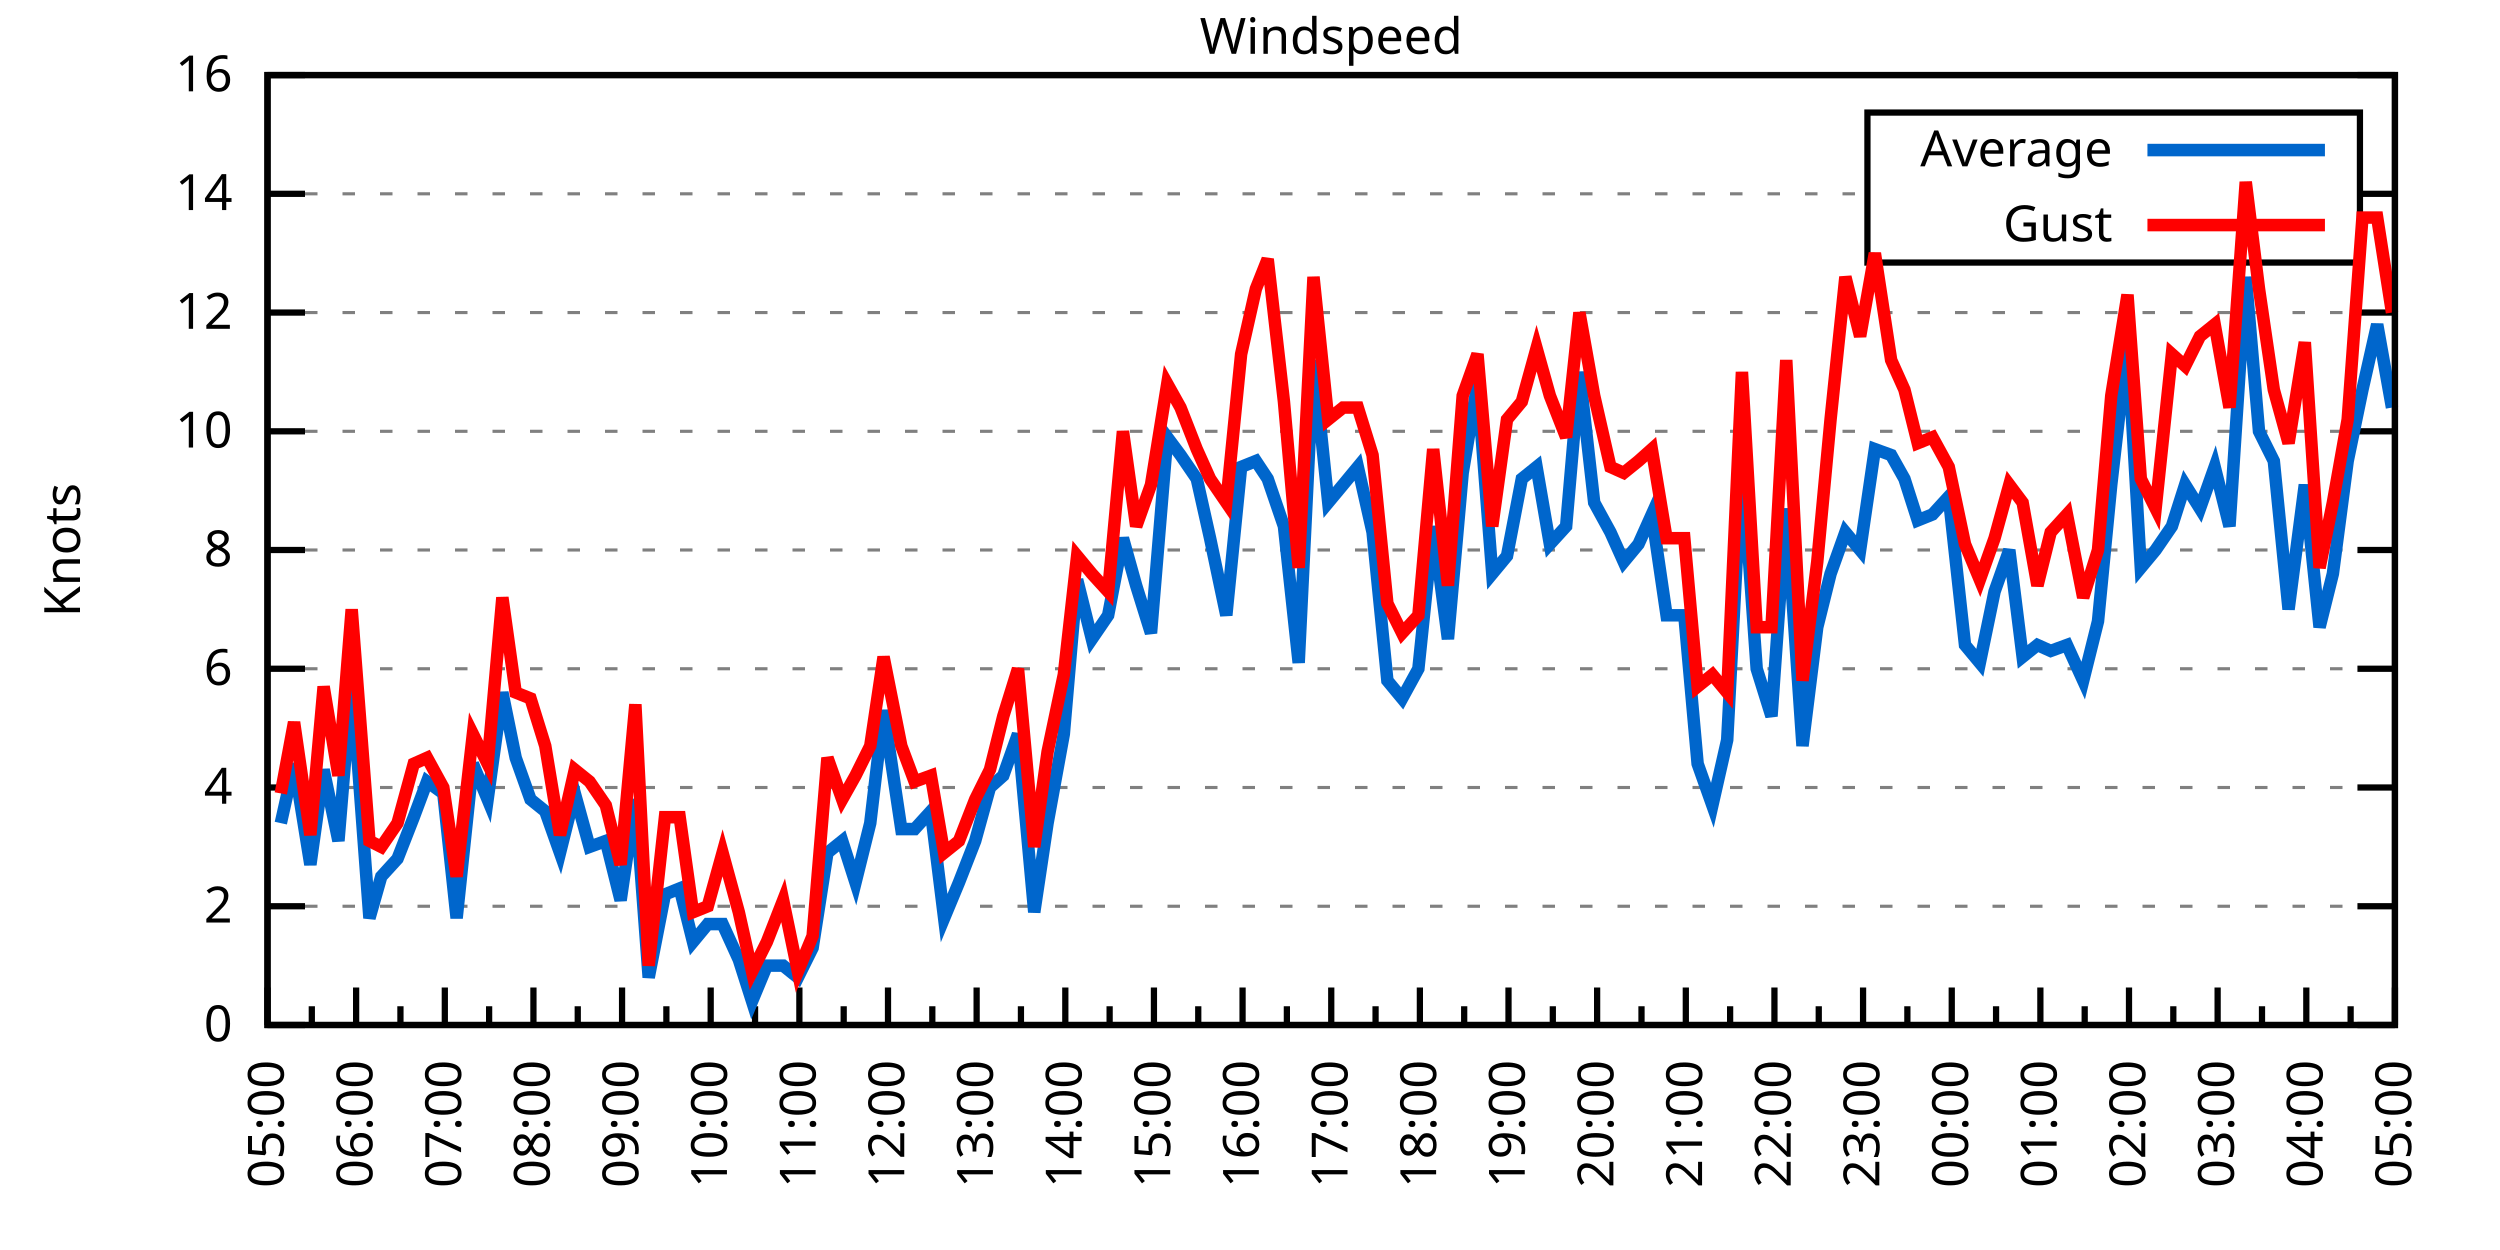
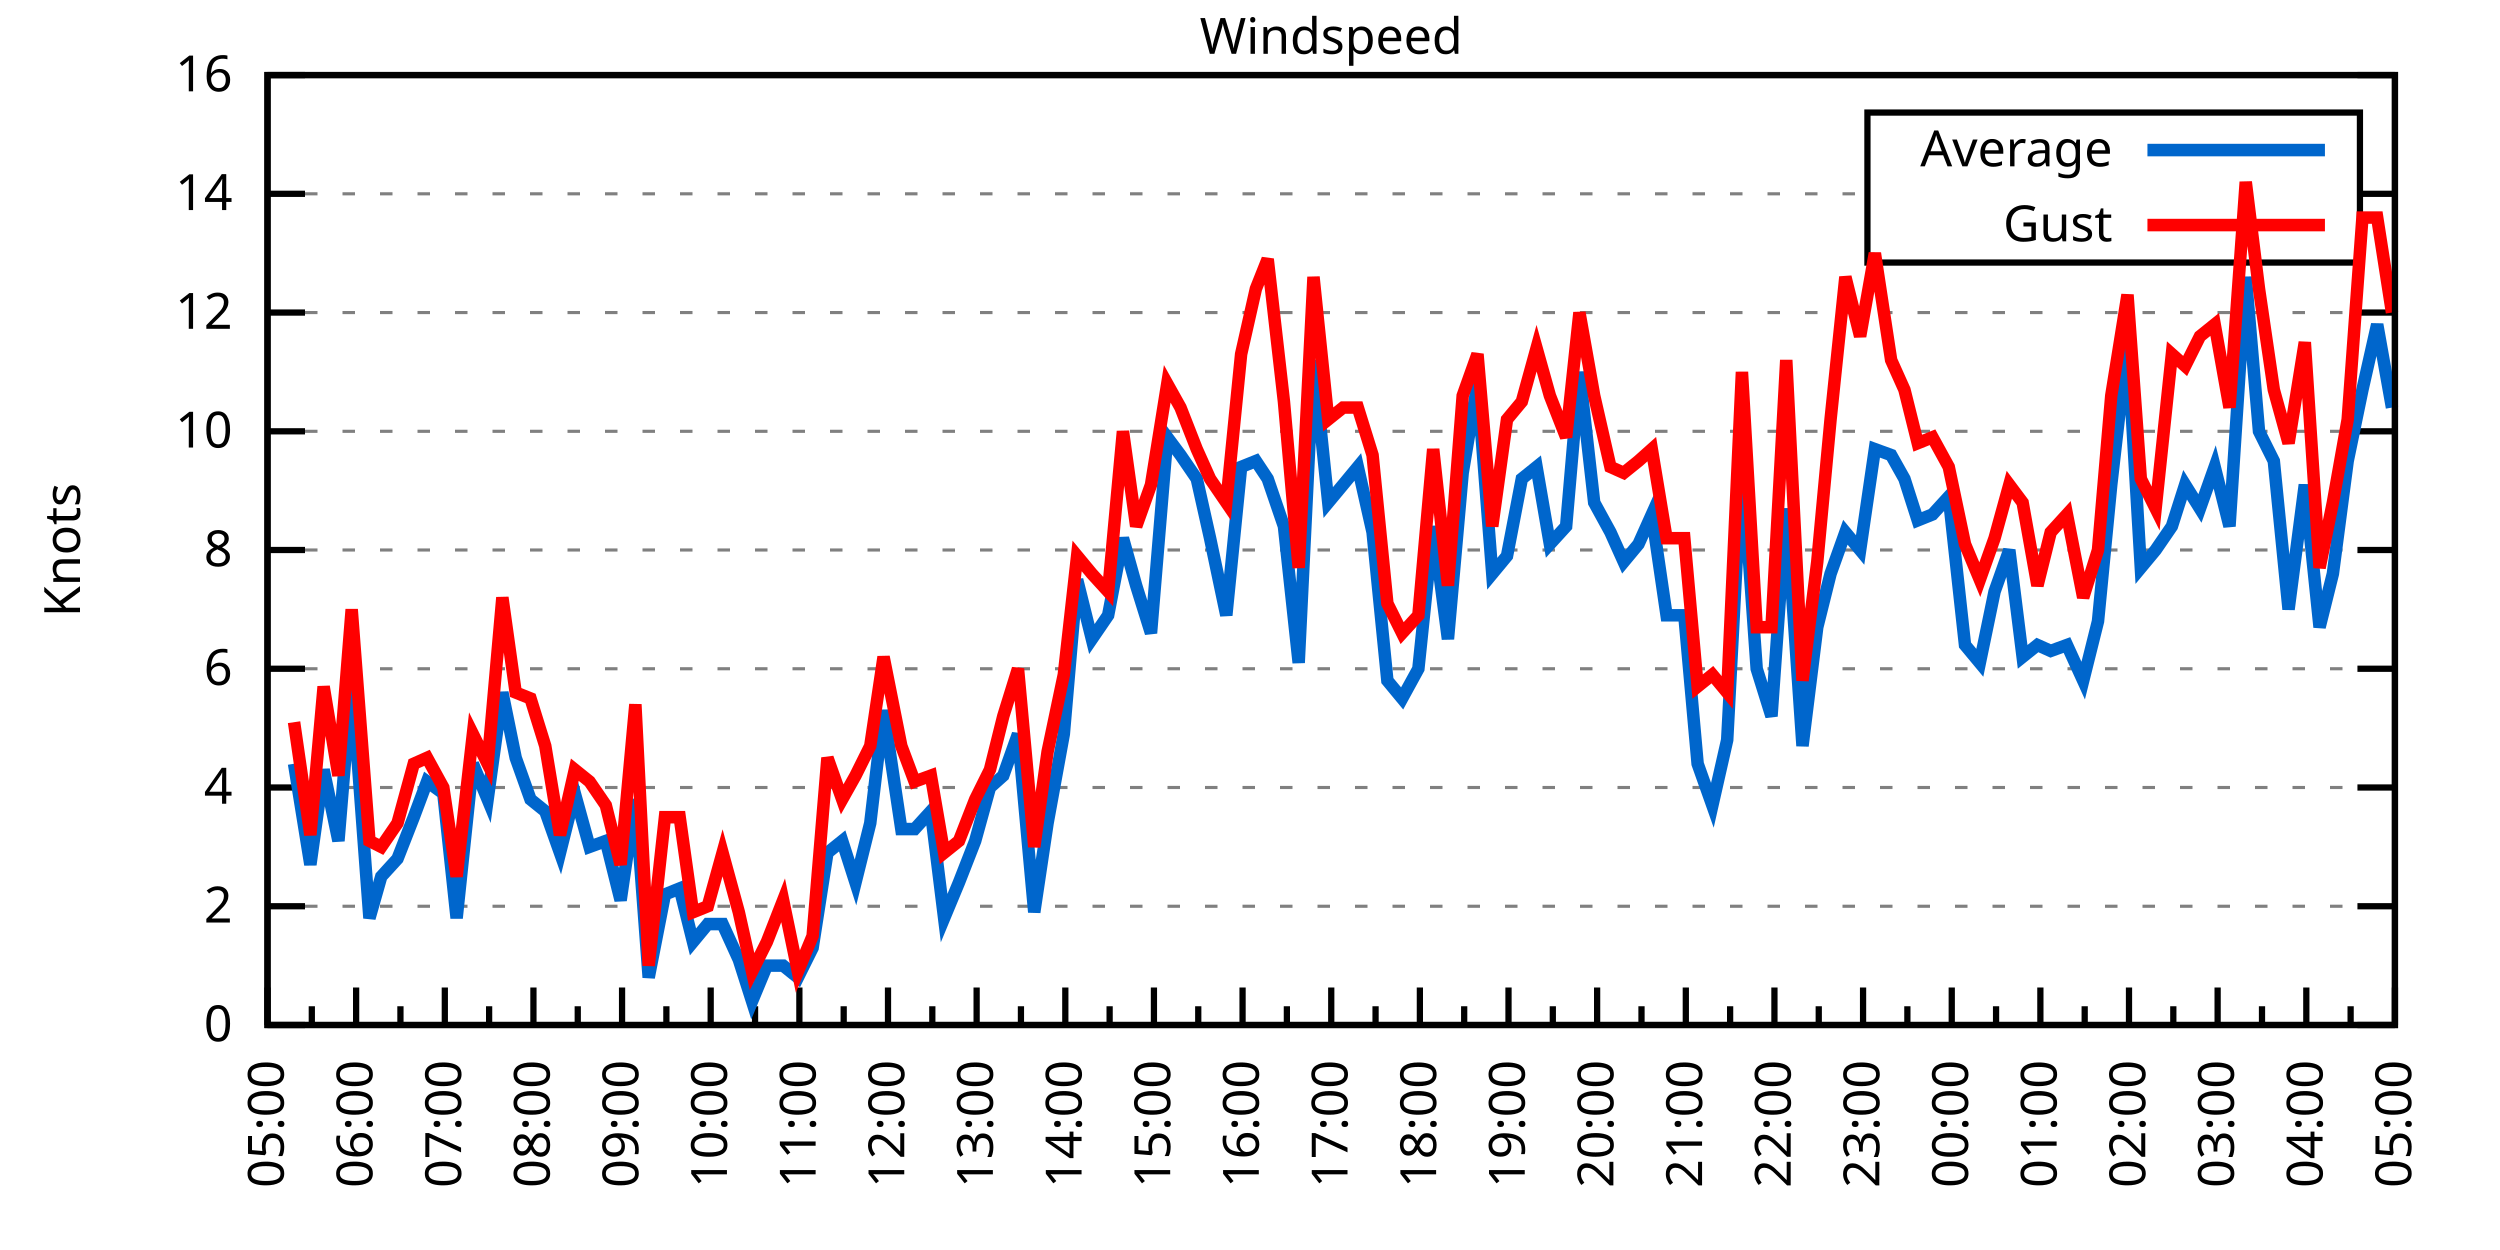
<svg xmlns="http://www.w3.org/2000/svg" xmlns:xlink="http://www.w3.org/1999/xlink" width="400" height="200" viewBox="0 0 400 200">
  <g id="gnuplot_canvas">
    <rect x="0" y="0" width="400" height="200" fill="none" />
    <defs>
      <circle id="gpDot" r="0.5" stroke-width="0.5" stroke="currentColor" />
      <path id="gpPt0" stroke-width="0.333" stroke="currentColor" d="M-1,0 h2 M0,-1 v2" />
      <path id="gpPt1" stroke-width="0.333" stroke="currentColor" d="M-1,-1 L1,1 M1,-1 L-1,1" />
      <path id="gpPt2" stroke-width="0.333" stroke="currentColor" d="M-1,0 L1,0 M0,-1 L0,1 M-1,-1 L1,1 M-1,1 L1,-1" />
      <rect id="gpPt3" stroke-width="0.333" stroke="currentColor" x="-1" y="-1" width="2" height="2" />
      <rect id="gpPt4" stroke-width="0.333" stroke="currentColor" fill="currentColor" x="-1" y="-1" width="2" height="2" />
      <circle id="gpPt5" stroke-width="0.333" stroke="currentColor" cx="0" cy="0" r="1" />
      <use xlink:href="#gpPt5" id="gpPt6" fill="currentColor" stroke="none" />
      <path id="gpPt7" stroke-width="0.333" stroke="currentColor" d="M0,-1.33 L-1.33,0.67 L1.33,0.67 z" />
      <use xlink:href="#gpPt7" id="gpPt8" fill="currentColor" stroke="none" />
      <use xlink:href="#gpPt7" id="gpPt9" stroke="currentColor" transform="rotate(180)" />
      <use xlink:href="#gpPt9" id="gpPt10" fill="currentColor" stroke="none" />
      <use xlink:href="#gpPt3" id="gpPt11" stroke="currentColor" transform="rotate(45)" />
      <use xlink:href="#gpPt11" id="gpPt12" fill="currentColor" stroke="none" />
      <path id="gpPt13" stroke-width="0.333" stroke="currentColor" d="M0,1.330 L1.265,0.411 L0.782,-1.067 L-0.782,-1.076 L-1.265,0.411 z" />
      <use xlink:href="#gpPt13" id="gpPt14" fill="currentColor" stroke="none" />
      <filter id="textbox" filterUnits="objectBoundingBox" x="0" y="0" height="1" width="1">
        <feFlood flood-color="white" flood-opacity="1" result="bgnd" />
        <feComposite in="SourceGraphic" in2="bgnd" operator="atop" />
      </filter>
      <filter id="greybox" filterUnits="objectBoundingBox" x="0" y="0" height="1" width="1">
        <feFlood flood-color="lightgrey" flood-opacity="1" result="grey" />
        <feComposite in="SourceGraphic" in2="grey" operator="atop" />
      </filter>
    </defs>
    <g fill="none" color="white" stroke="currentColor" stroke-width="1.00" stroke-linecap="butt" stroke-linejoin="miter">
</g>
    <g fill="none" color="black" stroke="currentColor" stroke-width="1.00" stroke-linecap="butt" stroke-linejoin="miter">
      <g stroke="none" shape-rendering="crispEdges">
        <polygon fill="rgb(255, 255, 255)" points="42.80,164.00 383.18,164.00 383.18,12.02 42.80,12.02 " />
      </g>
    </g>
    <g fill="none" color="black" stroke="currentColor" stroke-width="1.00" stroke-linecap="butt" stroke-linejoin="miter">
</g>
    <g fill="none" color="black" stroke="black" stroke-width="0.50" stroke-linecap="butt" stroke-linejoin="miter">
</g>
    <g fill="none" color="gray" stroke="currentColor" stroke-width="0.50" stroke-linecap="butt" stroke-linejoin="miter">
      <path stroke="gray" stroke-dasharray="2,4" class="gridline" d="M42.80,164.00 L383.19,164.00  " />
    </g>
    <g fill="none" color="gray" stroke="gray" stroke-width="1.00" stroke-linecap="butt" stroke-linejoin="miter">
</g>
    <g fill="none" color="black" stroke="currentColor" stroke-width="1.00" stroke-linecap="butt" stroke-linejoin="miter">
      <path stroke="black" d="M42.80,164.00 L48.80,164.00 M383.19,164.00 L377.19,164.00  " />
      <g transform="translate(37.20,166.60)" stroke="none" fill="black" font-family="Sans" font-size="8.00" text-anchor="end">
        <text>
          <tspan font-family="Sans"> 0</tspan>
        </text>
      </g>
    </g>
    <g fill="none" color="black" stroke="currentColor" stroke-width="1.00" stroke-linecap="butt" stroke-linejoin="miter">
</g>
    <g fill="none" color="black" stroke="black" stroke-width="0.50" stroke-linecap="butt" stroke-linejoin="miter">
</g>
    <g fill="none" color="gray" stroke="currentColor" stroke-width="0.50" stroke-linecap="butt" stroke-linejoin="miter">
      <path stroke="gray" stroke-dasharray="2,4" class="gridline" d="M42.80,145.00 L383.19,145.00  " />
    </g>
    <g fill="none" color="gray" stroke="gray" stroke-width="1.00" stroke-linecap="butt" stroke-linejoin="miter">
</g>
    <g fill="none" color="black" stroke="currentColor" stroke-width="1.00" stroke-linecap="butt" stroke-linejoin="miter">
      <path stroke="black" d="M42.80,145.00 L48.80,145.00 M383.19,145.00 L377.19,145.00  " />
      <g transform="translate(37.20,147.60)" stroke="none" fill="black" font-family="Sans" font-size="8.00" text-anchor="end">
        <text>
          <tspan font-family="Sans"> 2</tspan>
        </text>
      </g>
    </g>
    <g fill="none" color="black" stroke="currentColor" stroke-width="1.00" stroke-linecap="butt" stroke-linejoin="miter">
</g>
    <g fill="none" color="black" stroke="black" stroke-width="0.50" stroke-linecap="butt" stroke-linejoin="miter">
</g>
    <g fill="none" color="gray" stroke="currentColor" stroke-width="0.50" stroke-linecap="butt" stroke-linejoin="miter">
      <path stroke="gray" stroke-dasharray="2,4" class="gridline" d="M42.80,126.00 L383.19,126.00  " />
    </g>
    <g fill="none" color="gray" stroke="gray" stroke-width="1.00" stroke-linecap="butt" stroke-linejoin="miter">
</g>
    <g fill="none" color="black" stroke="currentColor" stroke-width="1.00" stroke-linecap="butt" stroke-linejoin="miter">
      <path stroke="black" d="M42.80,126.00 L48.80,126.00 M383.19,126.00 L377.19,126.00  " />
      <g transform="translate(37.20,128.60)" stroke="none" fill="black" font-family="Sans" font-size="8.00" text-anchor="end">
        <text>
          <tspan font-family="Sans"> 4</tspan>
        </text>
      </g>
    </g>
    <g fill="none" color="black" stroke="currentColor" stroke-width="1.00" stroke-linecap="butt" stroke-linejoin="miter">
</g>
    <g fill="none" color="black" stroke="black" stroke-width="0.50" stroke-linecap="butt" stroke-linejoin="miter">
</g>
    <g fill="none" color="gray" stroke="currentColor" stroke-width="0.50" stroke-linecap="butt" stroke-linejoin="miter">
      <path stroke="gray" stroke-dasharray="2,4" class="gridline" d="M42.80,107.00 L383.19,107.00  " />
    </g>
    <g fill="none" color="gray" stroke="gray" stroke-width="1.00" stroke-linecap="butt" stroke-linejoin="miter">
</g>
    <g fill="none" color="black" stroke="currentColor" stroke-width="1.00" stroke-linecap="butt" stroke-linejoin="miter">
      <path stroke="black" d="M42.80,107.00 L48.80,107.00 M383.19,107.00 L377.19,107.00  " />
      <g transform="translate(37.20,109.60)" stroke="none" fill="black" font-family="Sans" font-size="8.00" text-anchor="end">
        <text>
          <tspan font-family="Sans"> 6</tspan>
        </text>
      </g>
    </g>
    <g fill="none" color="black" stroke="currentColor" stroke-width="1.00" stroke-linecap="butt" stroke-linejoin="miter">
</g>
    <g fill="none" color="black" stroke="black" stroke-width="0.50" stroke-linecap="butt" stroke-linejoin="miter">
</g>
    <g fill="none" color="gray" stroke="currentColor" stroke-width="0.50" stroke-linecap="butt" stroke-linejoin="miter">
      <path stroke="gray" stroke-dasharray="2,4" class="gridline" d="M42.80,88.00 L383.19,88.00  " />
    </g>
    <g fill="none" color="gray" stroke="gray" stroke-width="1.00" stroke-linecap="butt" stroke-linejoin="miter">
</g>
    <g fill="none" color="black" stroke="currentColor" stroke-width="1.00" stroke-linecap="butt" stroke-linejoin="miter">
      <path stroke="black" d="M42.80,88.00 L48.80,88.00 M383.19,88.00 L377.19,88.00  " />
      <g transform="translate(37.20,90.60)" stroke="none" fill="black" font-family="Sans" font-size="8.00" text-anchor="end">
        <text>
          <tspan font-family="Sans"> 8</tspan>
        </text>
      </g>
    </g>
    <g fill="none" color="black" stroke="currentColor" stroke-width="1.00" stroke-linecap="butt" stroke-linejoin="miter">
</g>
    <g fill="none" color="black" stroke="black" stroke-width="0.50" stroke-linecap="butt" stroke-linejoin="miter">
</g>
    <g fill="none" color="gray" stroke="currentColor" stroke-width="0.50" stroke-linecap="butt" stroke-linejoin="miter">
      <path stroke="gray" stroke-dasharray="2,4" class="gridline" d="M42.80,69.01 L383.19,69.01  " />
    </g>
    <g fill="none" color="gray" stroke="gray" stroke-width="1.00" stroke-linecap="butt" stroke-linejoin="miter">
</g>
    <g fill="none" color="black" stroke="currentColor" stroke-width="1.00" stroke-linecap="butt" stroke-linejoin="miter">
      <path stroke="black" d="M42.80,69.01 L48.80,69.01 M383.19,69.01 L377.19,69.01  " />
      <g transform="translate(37.20,71.61)" stroke="none" fill="black" font-family="Sans" font-size="8.00" text-anchor="end">
        <text>
          <tspan font-family="Sans"> 10</tspan>
        </text>
      </g>
    </g>
    <g fill="none" color="black" stroke="currentColor" stroke-width="1.00" stroke-linecap="butt" stroke-linejoin="miter">
</g>
    <g fill="none" color="black" stroke="black" stroke-width="0.50" stroke-linecap="butt" stroke-linejoin="miter">
</g>
    <g fill="none" color="gray" stroke="currentColor" stroke-width="0.50" stroke-linecap="butt" stroke-linejoin="miter">
      <path stroke="gray" stroke-dasharray="2,4" class="gridline" d="M42.80,50.01 L383.19,50.01  " />
    </g>
    <g fill="none" color="gray" stroke="gray" stroke-width="1.00" stroke-linecap="butt" stroke-linejoin="miter">
</g>
    <g fill="none" color="black" stroke="currentColor" stroke-width="1.00" stroke-linecap="butt" stroke-linejoin="miter">
      <path stroke="black" d="M42.80,50.01 L48.80,50.01 M383.19,50.01 L377.19,50.01  " />
      <g transform="translate(37.20,52.61)" stroke="none" fill="black" font-family="Sans" font-size="8.00" text-anchor="end">
        <text>
          <tspan font-family="Sans"> 12</tspan>
        </text>
      </g>
    </g>
    <g fill="none" color="black" stroke="currentColor" stroke-width="1.00" stroke-linecap="butt" stroke-linejoin="miter">
</g>
    <g fill="none" color="black" stroke="black" stroke-width="0.50" stroke-linecap="butt" stroke-linejoin="miter">
</g>
    <g fill="none" color="gray" stroke="currentColor" stroke-width="0.50" stroke-linecap="butt" stroke-linejoin="miter">
      <path stroke="gray" stroke-dasharray="2,4" class="gridline" d="M42.80,31.01 L298.79,31.01 M377.59,31.01 L383.19,31.01  " />
    </g>
    <g fill="none" color="gray" stroke="gray" stroke-width="1.00" stroke-linecap="butt" stroke-linejoin="miter">
</g>
    <g fill="none" color="black" stroke="currentColor" stroke-width="1.00" stroke-linecap="butt" stroke-linejoin="miter">
      <path stroke="black" d="M42.80,31.01 L48.80,31.01 M383.19,31.01 L377.19,31.01  " />
      <g transform="translate(37.20,33.61)" stroke="none" fill="black" font-family="Sans" font-size="8.00" text-anchor="end">
        <text>
          <tspan font-family="Sans"> 14</tspan>
        </text>
      </g>
    </g>
    <g fill="none" color="black" stroke="currentColor" stroke-width="1.00" stroke-linecap="butt" stroke-linejoin="miter">
</g>
    <g fill="none" color="black" stroke="black" stroke-width="0.50" stroke-linecap="butt" stroke-linejoin="miter">
</g>
    <g fill="none" color="gray" stroke="currentColor" stroke-width="0.50" stroke-linecap="butt" stroke-linejoin="miter">
      <path stroke="gray" stroke-dasharray="2,4" class="gridline" d="M42.80,12.01 L383.19,12.01  " />
    </g>
    <g fill="none" color="gray" stroke="gray" stroke-width="1.00" stroke-linecap="butt" stroke-linejoin="miter">
</g>
    <g fill="none" color="black" stroke="currentColor" stroke-width="1.00" stroke-linecap="butt" stroke-linejoin="miter">
      <path stroke="black" d="M42.80,12.01 L48.80,12.01 M383.19,12.01 L377.19,12.01  " />
      <g transform="translate(37.20,14.61)" stroke="none" fill="black" font-family="Sans" font-size="8.00" text-anchor="end">
        <text>
          <tspan font-family="Sans"> 16</tspan>
        </text>
      </g>
    </g>
    <g fill="none" color="black" stroke="currentColor" stroke-width="1.00" stroke-linecap="butt" stroke-linejoin="miter">
      <path stroke="black" d="M42.80,164.00 L42.80,158.00  " />
      <g transform="translate(45.40,169.60) rotate(270)" stroke="none" fill="black" font-family="Sans" font-size="8.00" text-anchor="end">
        <text>
          <tspan font-family="Sans">05:00</tspan>
        </text>
      </g>
    </g>
    <g fill="none" color="black" stroke="currentColor" stroke-width="1.00" stroke-linecap="butt" stroke-linejoin="miter">
      <path stroke="black" d="M49.89,164.00 L49.89,161.00 M56.98,164.00 L56.98,158.00  " />
      <g transform="translate(59.58,169.60) rotate(270)" stroke="none" fill="black" font-family="Sans" font-size="8.00" text-anchor="end">
        <text>
          <tspan font-family="Sans">06:00</tspan>
        </text>
      </g>
    </g>
    <g fill="none" color="black" stroke="currentColor" stroke-width="1.00" stroke-linecap="butt" stroke-linejoin="miter">
      <path stroke="black" d="M64.07,164.00 L64.07,161.00 M71.17,164.00 L71.17,158.00  " />
      <g transform="translate(73.77,169.60) rotate(270)" stroke="none" fill="black" font-family="Sans" font-size="8.00" text-anchor="end">
        <text>
          <tspan font-family="Sans">07:00</tspan>
        </text>
      </g>
    </g>
    <g fill="none" color="black" stroke="currentColor" stroke-width="1.00" stroke-linecap="butt" stroke-linejoin="miter">
      <path stroke="black" d="M78.26,164.00 L78.26,161.00 M85.35,164.00 L85.35,158.00  " />
      <g transform="translate(87.95,169.60) rotate(270)" stroke="none" fill="black" font-family="Sans" font-size="8.00" text-anchor="end">
        <text>
          <tspan font-family="Sans">08:00</tspan>
        </text>
      </g>
    </g>
    <g fill="none" color="black" stroke="currentColor" stroke-width="1.00" stroke-linecap="butt" stroke-linejoin="miter">
      <path stroke="black" d="M92.44,164.00 L92.44,161.00 M99.53,164.00 L99.53,158.00  " />
      <g transform="translate(102.13,169.60) rotate(270)" stroke="none" fill="black" font-family="Sans" font-size="8.00" text-anchor="end">
        <text>
          <tspan font-family="Sans">09:00</tspan>
        </text>
      </g>
    </g>
    <g fill="none" color="black" stroke="currentColor" stroke-width="1.00" stroke-linecap="butt" stroke-linejoin="miter">
      <path stroke="black" d="M106.62,164.00 L106.62,161.00 M113.71,164.00 L113.71,158.00  " />
      <g transform="translate(116.31,169.60) rotate(270)" stroke="none" fill="black" font-family="Sans" font-size="8.00" text-anchor="end">
        <text>
          <tspan font-family="Sans">10:00</tspan>
        </text>
      </g>
    </g>
    <g fill="none" color="black" stroke="currentColor" stroke-width="1.00" stroke-linecap="butt" stroke-linejoin="miter">
      <path stroke="black" d="M120.81,164.00 L120.81,161.00 M127.90,164.00 L127.90,158.00  " />
      <g transform="translate(130.50,169.60) rotate(270)" stroke="none" fill="black" font-family="Sans" font-size="8.00" text-anchor="end">
        <text>
          <tspan font-family="Sans">11:00</tspan>
        </text>
      </g>
    </g>
    <g fill="none" color="black" stroke="currentColor" stroke-width="1.00" stroke-linecap="butt" stroke-linejoin="miter">
      <path stroke="black" d="M134.99,164.00 L134.99,161.00 M142.08,164.00 L142.08,158.00  " />
      <g transform="translate(144.68,169.60) rotate(270)" stroke="none" fill="black" font-family="Sans" font-size="8.00" text-anchor="end">
        <text>
          <tspan font-family="Sans">12:00</tspan>
        </text>
      </g>
    </g>
    <g fill="none" color="black" stroke="currentColor" stroke-width="1.00" stroke-linecap="butt" stroke-linejoin="miter">
      <path stroke="black" d="M149.17,164.00 L149.17,161.00 M156.26,164.00 L156.26,158.00  " />
      <g transform="translate(158.86,169.60) rotate(270)" stroke="none" fill="black" font-family="Sans" font-size="8.00" text-anchor="end">
        <text>
          <tspan font-family="Sans">13:00</tspan>
        </text>
      </g>
    </g>
    <g fill="none" color="black" stroke="currentColor" stroke-width="1.00" stroke-linecap="butt" stroke-linejoin="miter">
      <path stroke="black" d="M163.35,164.00 L163.35,161.00 M170.45,164.00 L170.45,158.00  " />
      <g transform="translate(173.05,169.60) rotate(270)" stroke="none" fill="black" font-family="Sans" font-size="8.00" text-anchor="end">
        <text>
          <tspan font-family="Sans">14:00</tspan>
        </text>
      </g>
    </g>
    <g fill="none" color="black" stroke="currentColor" stroke-width="1.00" stroke-linecap="butt" stroke-linejoin="miter">
      <path stroke="black" d="M177.54,164.00 L177.54,161.00 M184.63,164.00 L184.63,158.00  " />
      <g transform="translate(187.23,169.60) rotate(270)" stroke="none" fill="black" font-family="Sans" font-size="8.00" text-anchor="end">
        <text>
          <tspan font-family="Sans">15:00</tspan>
        </text>
      </g>
    </g>
    <g fill="none" color="black" stroke="currentColor" stroke-width="1.00" stroke-linecap="butt" stroke-linejoin="miter">
      <path stroke="black" d="M191.72,164.00 L191.72,161.00 M198.81,164.00 L198.81,158.00  " />
      <g transform="translate(201.41,169.60) rotate(270)" stroke="none" fill="black" font-family="Sans" font-size="8.00" text-anchor="end">
        <text>
          <tspan font-family="Sans">16:00</tspan>
        </text>
      </g>
    </g>
    <g fill="none" color="black" stroke="currentColor" stroke-width="1.00" stroke-linecap="butt" stroke-linejoin="miter">
      <path stroke="black" d="M205.90,164.00 L205.90,161.00 M213.00,164.00 L213.00,158.00  " />
      <g transform="translate(215.60,169.60) rotate(270)" stroke="none" fill="black" font-family="Sans" font-size="8.00" text-anchor="end">
        <text>
          <tspan font-family="Sans">17:00</tspan>
        </text>
      </g>
    </g>
    <g fill="none" color="black" stroke="currentColor" stroke-width="1.00" stroke-linecap="butt" stroke-linejoin="miter">
      <path stroke="black" d="M220.09,164.00 L220.09,161.00 M227.18,164.00 L227.18,158.00  " />
      <g transform="translate(229.78,169.60) rotate(270)" stroke="none" fill="black" font-family="Sans" font-size="8.00" text-anchor="end">
        <text>
          <tspan font-family="Sans">18:00</tspan>
        </text>
      </g>
    </g>
    <g fill="none" color="black" stroke="currentColor" stroke-width="1.00" stroke-linecap="butt" stroke-linejoin="miter">
      <path stroke="black" d="M234.27,164.00 L234.27,161.00 M241.36,164.00 L241.36,158.00  " />
      <g transform="translate(243.96,169.60) rotate(270)" stroke="none" fill="black" font-family="Sans" font-size="8.00" text-anchor="end">
        <text>
          <tspan font-family="Sans">19:00</tspan>
        </text>
      </g>
    </g>
    <g fill="none" color="black" stroke="currentColor" stroke-width="1.00" stroke-linecap="butt" stroke-linejoin="miter">
      <path stroke="black" d="M248.45,164.00 L248.45,161.00 M255.54,164.00 L255.54,158.00  " />
      <g transform="translate(258.14,169.60) rotate(270)" stroke="none" fill="black" font-family="Sans" font-size="8.00" text-anchor="end">
        <text>
          <tspan font-family="Sans">20:00</tspan>
        </text>
      </g>
    </g>
    <g fill="none" color="black" stroke="currentColor" stroke-width="1.00" stroke-linecap="butt" stroke-linejoin="miter">
      <path stroke="black" d="M262.64,164.00 L262.64,161.00 M269.73,164.00 L269.73,158.00  " />
      <g transform="translate(272.33,169.60) rotate(270)" stroke="none" fill="black" font-family="Sans" font-size="8.00" text-anchor="end">
        <text>
          <tspan font-family="Sans">21:00</tspan>
        </text>
      </g>
    </g>
    <g fill="none" color="black" stroke="currentColor" stroke-width="1.00" stroke-linecap="butt" stroke-linejoin="miter">
      <path stroke="black" d="M276.82,164.00 L276.82,161.00 M283.91,164.00 L283.91,158.00  " />
      <g transform="translate(286.51,169.60) rotate(270)" stroke="none" fill="black" font-family="Sans" font-size="8.00" text-anchor="end">
        <text>
          <tspan font-family="Sans">22:00</tspan>
        </text>
      </g>
    </g>
    <g fill="none" color="black" stroke="currentColor" stroke-width="1.00" stroke-linecap="butt" stroke-linejoin="miter">
      <path stroke="black" d="M291.00,164.00 L291.00,161.00 M298.09,164.00 L298.09,158.00  " />
      <g transform="translate(300.69,169.60) rotate(270)" stroke="none" fill="black" font-family="Sans" font-size="8.00" text-anchor="end">
        <text>
          <tspan font-family="Sans">23:00</tspan>
        </text>
      </g>
    </g>
    <g fill="none" color="black" stroke="currentColor" stroke-width="1.00" stroke-linecap="butt" stroke-linejoin="miter">
      <path stroke="black" d="M305.18,164.00 L305.18,161.00 M312.28,164.00 L312.28,158.00  " />
      <g transform="translate(314.88,169.60) rotate(270)" stroke="none" fill="black" font-family="Sans" font-size="8.00" text-anchor="end">
        <text>
          <tspan font-family="Sans">00:00</tspan>
        </text>
      </g>
    </g>
    <g fill="none" color="black" stroke="currentColor" stroke-width="1.00" stroke-linecap="butt" stroke-linejoin="miter">
      <path stroke="black" d="M319.37,164.00 L319.37,161.00 M326.46,164.00 L326.46,158.00  " />
      <g transform="translate(329.06,169.60) rotate(270)" stroke="none" fill="black" font-family="Sans" font-size="8.00" text-anchor="end">
        <text>
          <tspan font-family="Sans">01:00</tspan>
        </text>
      </g>
    </g>
    <g fill="none" color="black" stroke="currentColor" stroke-width="1.00" stroke-linecap="butt" stroke-linejoin="miter">
      <path stroke="black" d="M333.55,164.00 L333.55,161.00 M340.64,164.00 L340.64,158.00  " />
      <g transform="translate(343.24,169.60) rotate(270)" stroke="none" fill="black" font-family="Sans" font-size="8.00" text-anchor="end">
        <text>
          <tspan font-family="Sans">02:00</tspan>
        </text>
      </g>
    </g>
    <g fill="none" color="black" stroke="currentColor" stroke-width="1.00" stroke-linecap="butt" stroke-linejoin="miter">
      <path stroke="black" d="M347.73,164.00 L347.73,161.00 M354.82,164.00 L354.82,158.00  " />
      <g transform="translate(357.42,169.60) rotate(270)" stroke="none" fill="black" font-family="Sans" font-size="8.00" text-anchor="end">
        <text>
          <tspan font-family="Sans">03:00</tspan>
        </text>
      </g>
    </g>
    <g fill="none" color="black" stroke="currentColor" stroke-width="1.00" stroke-linecap="butt" stroke-linejoin="miter">
      <path stroke="black" d="M361.92,164.00 L361.92,161.00 M369.01,164.00 L369.01,158.00  " />
      <g transform="translate(371.61,169.60) rotate(270)" stroke="none" fill="black" font-family="Sans" font-size="8.00" text-anchor="end">
        <text>
          <tspan font-family="Sans">04:00</tspan>
        </text>
      </g>
    </g>
    <g fill="none" color="black" stroke="currentColor" stroke-width="1.00" stroke-linecap="butt" stroke-linejoin="miter">
      <path stroke="black" d="M376.10,164.00 L376.10,161.00 M383.19,164.00 L383.19,158.00  " />
      <g transform="translate(385.79,169.60) rotate(270)" stroke="none" fill="black" font-family="Sans" font-size="8.00" text-anchor="end">
        <text>
          <tspan font-family="Sans">05:00</tspan>
        </text>
      </g>
    </g>
    <g fill="none" color="black" stroke="currentColor" stroke-width="1.00" stroke-linecap="butt" stroke-linejoin="miter">
</g>
    <g fill="none" color="black" stroke="currentColor" stroke-width="1.00" stroke-linecap="butt" stroke-linejoin="miter">
      <path stroke="black" d="M42.80,12.01 L42.80,164.00 L383.19,164.00 L383.19,12.01 L42.80,12.01 Z  " />
    </g>
    <g fill="none" color="black" stroke="currentColor" stroke-width="1.00" stroke-linecap="butt" stroke-linejoin="miter">
      <g transform="translate(12.80,88.01) rotate(270)" stroke="none" fill="black" font-family="Sans" font-size="8.00" text-anchor="middle">
        <text>
          <tspan font-family="Sans">Knots</tspan>
        </text>
      </g>
    </g>
    <g fill="none" color="black" stroke="currentColor" stroke-width="1.00" stroke-linecap="butt" stroke-linejoin="miter">
</g>
    <g fill="none" color="black" stroke="currentColor" stroke-width="1.00" stroke-linecap="butt" stroke-linejoin="miter">
      <path stroke="black" d="M298.79,42.01 L298.79,18.01 L377.59,18.01 L377.59,42.01 L298.79,42.01 Z  " />
    </g>
    <g id="Windspeed_plot_1">
      <g fill="none" color="white" stroke="black" stroke-width="2.00" stroke-linecap="butt" stroke-linejoin="miter">
</g>
      <g fill="none" color="black" stroke="currentColor" stroke-width="2.00" stroke-linecap="butt" stroke-linejoin="miter">
        <g transform="translate(337.99,26.61)" stroke="none" fill="black" font-family="Sans" font-size="8.00" text-anchor="end">
          <text>
            <tspan font-family="Sans">Average</tspan>
          </text>
        </g>
      </g>
      <g fill="none" color="black" stroke="currentColor" stroke-width="2.00" stroke-linecap="butt" stroke-linejoin="miter">
-         <path stroke="rgb(  0, 102, 204)" d="M343.59,24.01 L371.99,24.01 M44.93,131.70 L47.05,122.20 L49.66,138.35 L51.78,123.15 L54.15,134.55 L56.27,108.90   L59.11,146.90 L61.00,140.25 L63.60,137.40 L66.20,130.75 L68.33,125.05 L70.93,126.95 L73.06,146.90 L75.66,122.20   L78.02,127.90 L80.38,110.80 L82.51,121.25 L84.88,127.90 L87.24,129.80 L89.60,136.45 L91.97,126.95 L94.33,135.50   L96.93,134.55 L99.30,144.05 L101.66,127.90 L103.79,156.40 L106.39,143.10 L108.75,142.15 L110.88,150.70 L113.24,147.85   L115.61,147.85 L118.21,153.55 L120.33,160.20 L122.70,154.50 L125.30,154.50 L127.66,156.40 L130.02,151.65 L132.39,136.45   L134.75,134.55 L136.88,141.20 L139.24,131.70 L141.37,113.65 L144.21,132.65 L146.34,132.65 L148.94,129.80 L151.06,146.90   L153.43,141.20 L156.03,134.55 L158.39,126.00 L160.52,124.10 L162.88,117.45 L165.48,145.95 L167.61,131.70 L170.21,117.45   L172.34,92.75 L174.70,102.25 L177.30,98.45 L179.67,86.11 L181.79,93.70 L184.16,101.30 L186.76,69.96 L188.88,72.81   L191.48,76.61 L193.61,86.11 L196.21,98.45 L198.58,74.71 L200.94,73.76 L202.83,76.61 L205.43,84.21 L207.79,106.05   L210.16,57.61 L212.52,80.41 L214.89,77.56 L217.25,74.71 L219.61,85.16 L221.98,108.90 L224.34,111.75 L226.94,107.00   L229.31,84.21 L231.67,102.25 L234.03,75.66 L236.40,61.41 L238.76,91.80 L241.12,88.95 L243.49,76.61 L245.85,74.71   L247.98,87.06 L250.58,84.21 L252.71,59.51 L255.07,80.41 L257.67,85.16 L259.80,89.90 L262.16,87.06 L264.29,82.31   L266.65,98.45 L269.49,98.45 L271.62,122.20 L273.98,128.85 L276.35,118.40 L278.71,73.76 L281.07,107.00 L283.44,114.60   L285.80,81.36 L288.40,119.35 L290.76,100.35 L292.89,91.80 L295.26,85.16 L297.62,88.00 L299.98,71.86 L302.58,72.81   L304.71,76.61 L306.84,83.26 L309.20,82.31 L311.80,79.46 L314.40,103.20 L316.77,106.05 L319.13,94.65 L321.49,88.00   L323.62,105.10 L325.99,103.20 L328.11,104.15 L330.71,103.20 L333.31,108.90 L335.68,99.40 L337.80,77.56 L340.40,54.76   L342.53,90.85 L344.90,88.00 L347.50,84.21 L349.62,77.56 L351.99,81.36 L354.35,74.71 L356.72,84.21 L359.32,44.31   L361.44,69.01 L363.81,73.76 L366.17,97.50 L368.77,77.56 L371.13,100.35 L373.26,91.80 L375.63,73.76 L377.99,62.36   L380.35,51.91 L382.72,65.21  " />
+         <path stroke="rgb(  0, 102, 204)" d="M343.59,24.01 L371.99,24.01 M47.05,122.20 L49.66,138.35 L51.78,123.15 L54.15,134.55 L56.27,108.90 L59.11,146.90   L61.00,140.25 L63.60,137.40 L66.20,130.75 L68.33,125.05 L70.93,126.95 L73.06,146.90 L75.66,122.20 L78.02,127.90   L80.38,110.80 L82.51,121.25 L84.88,127.90 L87.24,129.80 L89.60,136.45 L91.97,126.95 L94.33,135.50 L96.93,134.55   L99.30,144.05 L101.66,127.90 L103.79,156.40 L106.39,143.10 L108.75,142.15 L110.88,150.70 L113.24,147.85 L115.61,147.85   L118.21,153.55 L120.33,160.20 L122.70,154.50 L125.30,154.50 L127.66,156.40 L130.02,151.65 L132.39,136.45 L134.75,134.55   L136.88,141.20 L139.24,131.70 L141.37,113.65 L144.21,132.65 L146.34,132.65 L148.94,129.80 L151.06,146.90 L153.43,141.20   L156.03,134.55 L158.39,126.00 L160.52,124.10 L162.88,117.45 L165.48,145.95 L167.61,131.70 L170.21,117.45 L172.34,92.75   L174.70,102.25 L177.30,98.45 L179.67,86.11 L181.79,93.70 L184.16,101.30 L186.76,69.96 L188.88,72.81 L191.48,76.61   L193.61,86.11 L196.21,98.45 L198.58,74.71 L200.94,73.76 L202.83,76.61 L205.43,84.21 L207.79,106.05 L210.16,57.61   L212.52,80.41 L214.89,77.56 L217.25,74.71 L219.61,85.16 L221.98,108.90 L224.34,111.75 L226.94,107.00 L229.31,84.21   L231.67,102.25 L234.03,75.66 L236.40,61.41 L238.76,91.80 L241.12,88.95 L243.49,76.61 L245.85,74.71 L247.98,87.06   L250.58,84.21 L252.71,59.51 L255.07,80.41 L257.67,85.16 L259.80,89.90 L262.16,87.06 L264.29,82.31 L266.65,98.45   L269.49,98.45 L271.62,122.20 L273.98,128.85 L276.35,118.40 L278.71,73.76 L281.07,107.00 L283.44,114.60 L285.80,81.36   L288.40,119.35 L290.76,100.35 L292.89,91.80 L295.26,85.16 L297.62,88.00 L299.98,71.86 L302.58,72.81 L304.71,76.61   L306.84,83.26 L309.20,82.31 L311.80,79.46 L314.40,103.20 L316.77,106.05 L319.13,94.65 L321.49,88.00 L323.62,105.10   L325.99,103.20 L328.11,104.15 L330.71,103.20 L333.31,108.90 L335.68,99.40 L337.80,77.56 L340.40,54.76 L342.53,90.85   L344.90,88.00 L347.50,84.21 L349.62,77.56 L351.99,81.36 L354.35,74.71 L356.72,84.21 L359.32,44.31 L361.44,69.01   L363.81,73.76 L366.17,97.50 L368.77,77.56 L371.13,100.35 L373.26,91.80 L375.63,73.76 L377.99,62.36 L380.35,51.91   L382.72,65.21  " />
      </g>
    </g>
    <g id="Windspeed_plot_2">
      <g fill="none" color="black" stroke="currentColor" stroke-width="2.00" stroke-linecap="butt" stroke-linejoin="miter">
        <g transform="translate(337.99,38.61)" stroke="none" fill="black" font-family="Sans" font-size="8.00" text-anchor="end">
          <text>
            <tspan font-family="Sans">Gust</tspan>
          </text>
        </g>
      </g>
      <g fill="none" color="black" stroke="currentColor" stroke-width="2.00" stroke-linecap="butt" stroke-linejoin="miter">
-         <path stroke="rgb(255,   0,   0)" d="M343.59,36.01 L371.99,36.01 M44.93,126.95 L47.05,115.55 L49.66,133.60 L51.78,109.85 L54.15,124.10 L56.27,97.50   L59.11,134.55 L61.00,135.50 L63.60,131.70 L66.20,122.20 L68.33,121.25 L70.93,126.00 L73.06,140.25 L75.66,117.45   L78.02,122.20 L80.38,95.60 L82.51,110.80 L84.88,111.75 L87.24,119.35 L89.60,133.60 L91.97,123.15 L94.33,125.05   L96.93,128.85 L99.30,138.35 L101.66,112.70 L103.79,154.50 L106.39,130.75 L108.75,130.75 L110.88,145.95 L113.24,145.00   L115.61,136.45 L118.21,145.95 L120.33,155.45 L122.70,150.70 L125.30,144.05 L127.66,155.45 L130.02,149.75 L132.39,121.25   L134.75,127.90 L136.88,124.10 L139.24,119.35 L141.37,105.10 L144.21,119.35 L146.34,125.05 L148.94,124.10 L151.06,136.45   L153.43,134.55 L156.03,127.90 L158.39,123.15 L160.52,114.60 L162.88,107.00 L165.48,135.50 L167.61,120.30 L170.21,107.95   L172.34,88.95 L174.70,91.80 L177.30,94.65 L179.67,69.01 L181.79,84.21 L184.16,77.56 L186.76,61.41 L188.88,65.21   L191.48,71.86 L193.61,76.61 L196.21,80.41 L198.58,56.66 L200.94,46.21 L202.83,41.46 L205.43,64.26 L207.79,90.85   L210.16,44.31 L212.52,67.11 L214.89,65.21 L217.25,65.21 L219.61,72.81 L221.98,96.55 L224.34,101.30 L226.94,98.45   L229.31,71.86 L231.67,93.70 L234.03,63.31 L236.40,56.66 L238.76,84.21 L241.12,67.11 L243.49,64.26 L245.85,55.71   L247.98,63.31 L250.58,69.96 L252.71,50.01 L255.07,63.31 L257.67,74.71 L259.80,75.66 L262.16,73.76 L264.29,71.86   L266.65,86.11 L269.49,86.11 L271.62,109.85 L273.98,107.95 L276.35,110.80 L278.71,59.51 L281.07,100.35 L283.44,100.35   L285.80,57.61 L288.40,108.90 L290.76,89.90 L292.89,67.11 L295.26,44.31 L297.62,53.81 L299.98,40.51 L302.58,57.61   L304.71,62.36 L306.84,70.91 L309.20,69.96 L311.80,74.71 L314.40,87.06 L316.77,92.75 L319.13,86.11 L321.49,77.56   L323.62,80.41 L325.99,93.70 L328.11,85.16 L330.71,82.31 L333.31,95.60 L335.68,88.00 L337.80,63.31 L340.40,47.16   L342.53,76.61 L344.90,81.36 L347.50,56.66 L349.62,58.56 L351.99,53.81 L354.35,51.91 L356.72,65.21 L359.32,29.11   L361.44,46.21 L363.81,62.36 L366.17,70.91 L368.77,54.76 L371.13,90.85 L373.26,80.41 L375.63,67.11 L377.99,34.81   L380.35,34.81 L382.72,50.01  " />
+         <path stroke="rgb(255,   0,   0)" d="M343.59,36.01 L371.99,36.01 M47.05,115.55 L49.66,133.60 L51.78,109.85 L54.15,124.10 L56.27,97.50 L59.11,134.55   L61.00,135.50 L63.60,131.70 L66.20,122.20 L68.33,121.25 L70.93,126.00 L73.06,140.25 L75.66,117.45 L78.02,122.20   L80.38,95.60 L82.51,110.80 L84.88,111.75 L87.24,119.35 L89.60,133.60 L91.97,123.15 L94.33,125.05 L96.93,128.85   L99.30,138.35 L101.66,112.70 L103.79,154.50 L106.39,130.75 L108.75,130.75 L110.88,145.95 L113.24,145.00 L115.61,136.45   L118.21,145.95 L120.33,155.45 L122.70,150.70 L125.30,144.05 L127.66,155.45 L130.02,149.75 L132.39,121.25 L134.75,127.90   L136.88,124.10 L139.24,119.35 L141.37,105.10 L144.21,119.35 L146.34,125.05 L148.94,124.10 L151.06,136.45 L153.43,134.55   L156.03,127.90 L158.39,123.15 L160.52,114.60 L162.88,107.00 L165.48,135.50 L167.61,120.30 L170.21,107.95 L172.34,88.95   L174.70,91.80 L177.30,94.65 L179.67,69.01 L181.79,84.21 L184.16,77.56 L186.76,61.41 L188.88,65.21 L191.48,71.86   L193.61,76.61 L196.21,80.41 L198.58,56.66 L200.94,46.21 L202.83,41.46 L205.43,64.26 L207.79,90.85 L210.16,44.31   L212.52,67.11 L214.89,65.21 L217.25,65.21 L219.61,72.81 L221.98,96.55 L224.34,101.30 L226.94,98.45 L229.31,71.86   L231.67,93.70 L234.03,63.31 L236.40,56.66 L238.76,84.21 L241.12,67.11 L243.49,64.26 L245.85,55.71 L247.98,63.31   L250.58,69.96 L252.71,50.01 L255.07,63.31 L257.67,74.71 L259.80,75.66 L262.16,73.76 L264.29,71.86 L266.65,86.11   L269.49,86.11 L271.62,109.85 L273.98,107.95 L276.35,110.80 L278.71,59.51 L281.07,100.35 L283.44,100.35 L285.80,57.61   L288.40,108.90 L290.76,89.90 L292.89,67.11 L295.26,44.31 L297.62,53.81 L299.98,40.51 L302.58,57.61 L304.71,62.36   L306.84,70.91 L309.20,69.96 L311.80,74.71 L314.40,87.06 L316.77,92.75 L319.13,86.11 L321.49,77.56 L323.62,80.41   L325.99,93.70 L328.11,85.16 L330.71,82.31 L333.31,95.60 L335.68,88.00 L337.80,63.31 L340.40,47.16 L342.53,76.61   L344.90,81.36 L347.50,56.66 L349.62,58.56 L351.99,53.81 L354.35,51.91 L356.72,65.21 L359.32,29.11 L361.44,46.21   L363.81,62.36 L366.17,70.91 L368.77,54.76 L371.13,90.85 L373.26,80.41 L375.63,67.11 L377.99,34.81 L380.35,34.81   L382.72,50.01  " />
      </g>
    </g>
    <g fill="none" color="black" stroke="currentColor" stroke-width="2.00" stroke-linecap="butt" stroke-linejoin="miter">
</g>
    <g fill="none" color="black" stroke="black" stroke-width="1.00" stroke-linecap="butt" stroke-linejoin="miter">
</g>
    <g fill="none" color="black" stroke="currentColor" stroke-width="1.00" stroke-linecap="butt" stroke-linejoin="miter">
      <path stroke="black" d="M42.80,12.01 L42.80,164.00 L383.19,164.00 L383.19,12.01 L42.80,12.01 Z  " />
    </g>
    <g fill="none" color="black" stroke="currentColor" stroke-width="1.00" stroke-linecap="butt" stroke-linejoin="miter">
      <g transform="translate(212.99,8.61)" stroke="none" fill="black" font-family="Sans" font-size="8.00" text-anchor="middle">
        <text>
          <tspan font-family="Sans">Windspeed</tspan>
        </text>
      </g>
    </g>
    <g fill="none" color="black" stroke="currentColor" stroke-width="1.00" stroke-linecap="butt" stroke-linejoin="miter">
</g>
  </g>
</svg>
